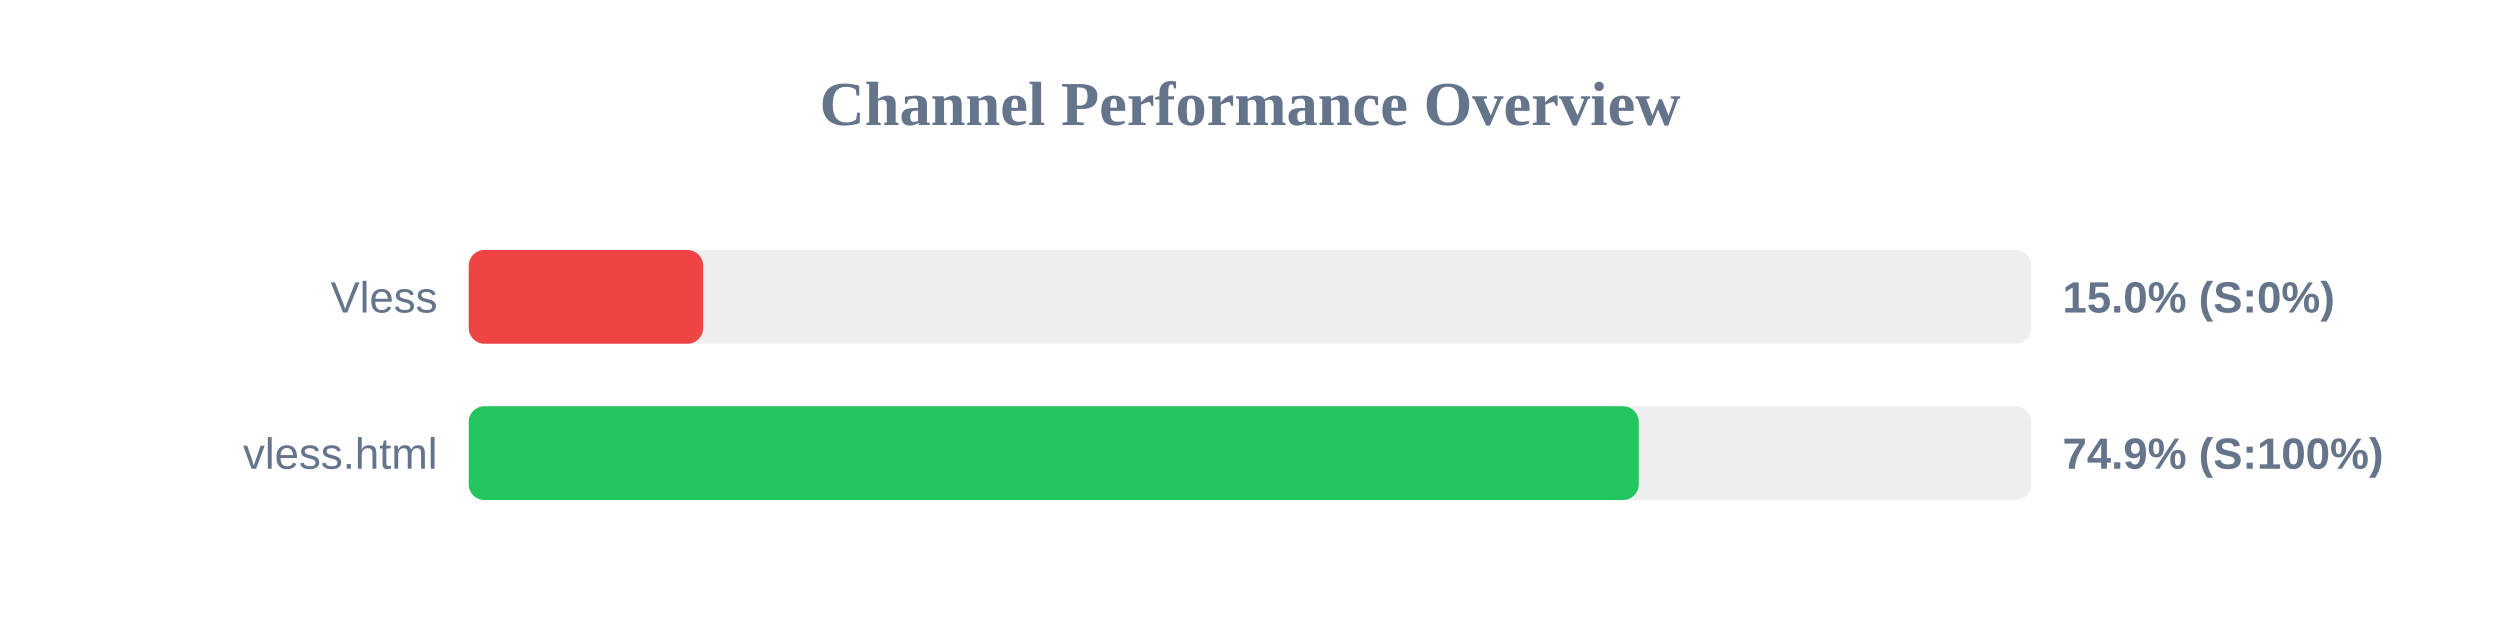
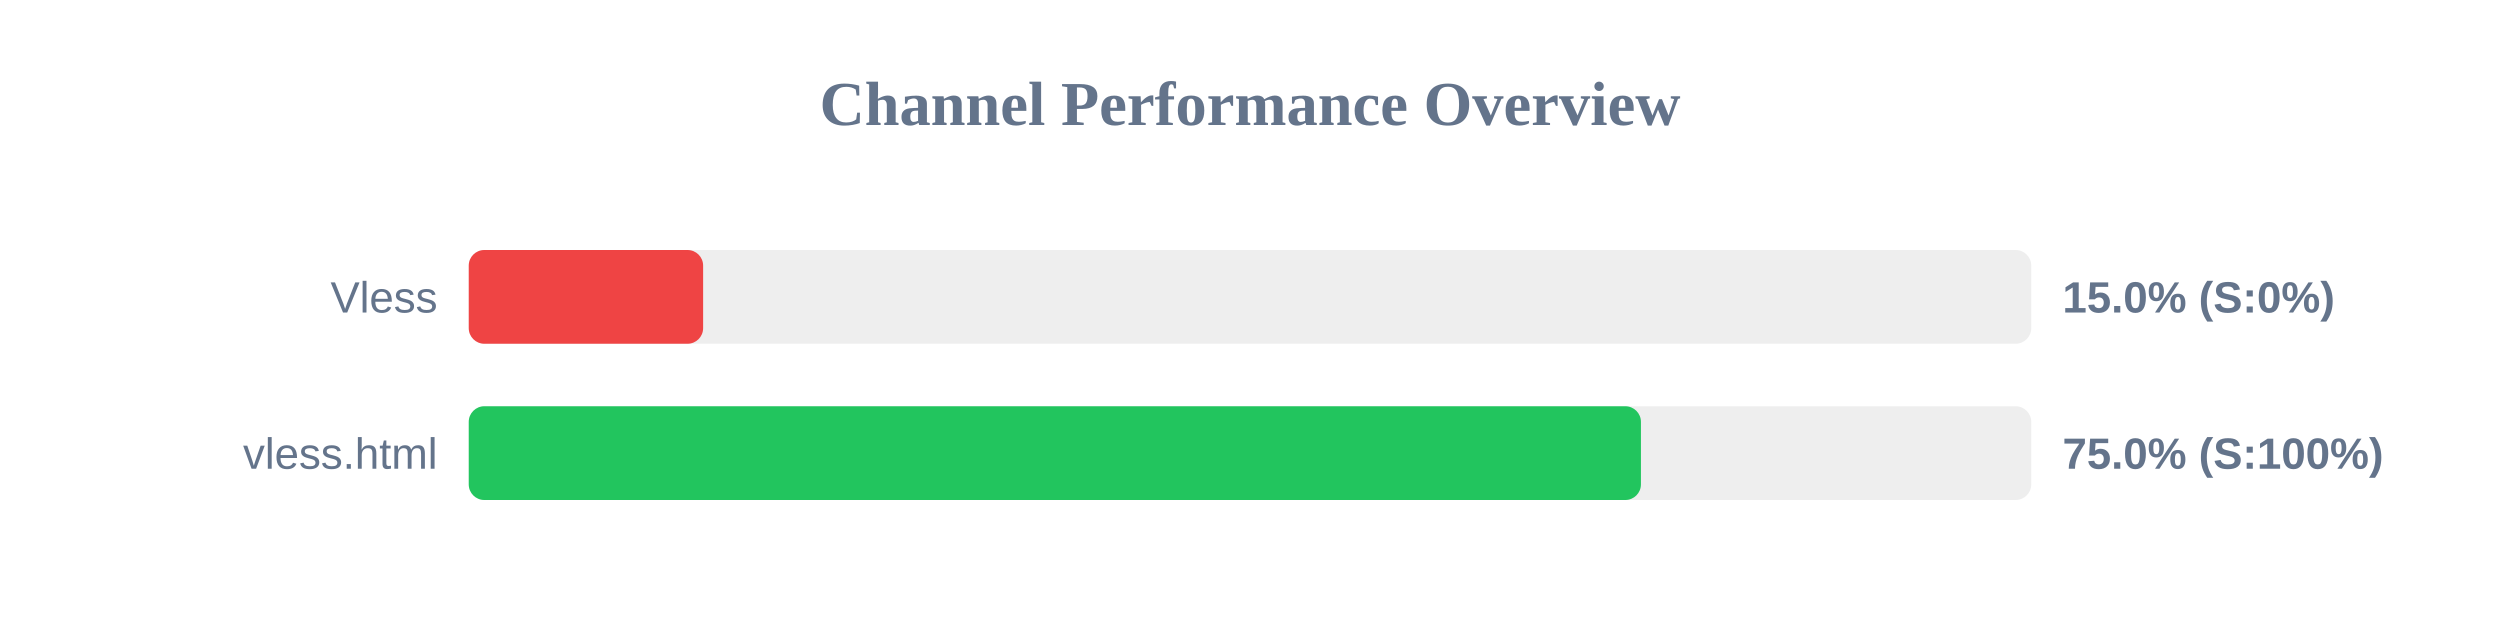
<svg xmlns="http://www.w3.org/2000/svg" width="800" height="200" version="1.1">
  <style>
        .row { font: 14px Arial; fill: #64748b; }
        .score { font: bold 14px Arial; fill: #64748b; }
    </style>
  <text x="400" y="40" text-anchor="middle" font-size="20px" font-weight="bold" fill="#64748b">Channel Performance Overview</text>
  <rect x="150" y="80" width="500" height="30" fill="#eee" rx="5" />
  <rect x="150" y="80" width="75.0" height="30" fill="#ef4444" rx="5" />
  <text x="140" y="100" text-anchor="end" class="row">Vless</text>
  <text x="660" y="100" text-anchor="start" class="score">15.0% (S:0%)</text>
  <rect x="150" y="130" width="500" height="30" fill="#eee" rx="5" />
-   <rect x="150" y="130" width="374.4" height="30" fill="#22c55e" rx="5" />
+   <rect x="150" y="130" width="375.1" height="30" fill="#22c55e" rx="5" />
  <text x="140" y="150" text-anchor="end" class="row">vless.html</text>
-   <text x="660" y="150" text-anchor="start" class="score">74.9% (S:100%)</text>
+   <text x="660" y="150" text-anchor="start" class="score">75.0% (S:100%)</text>
</svg>
